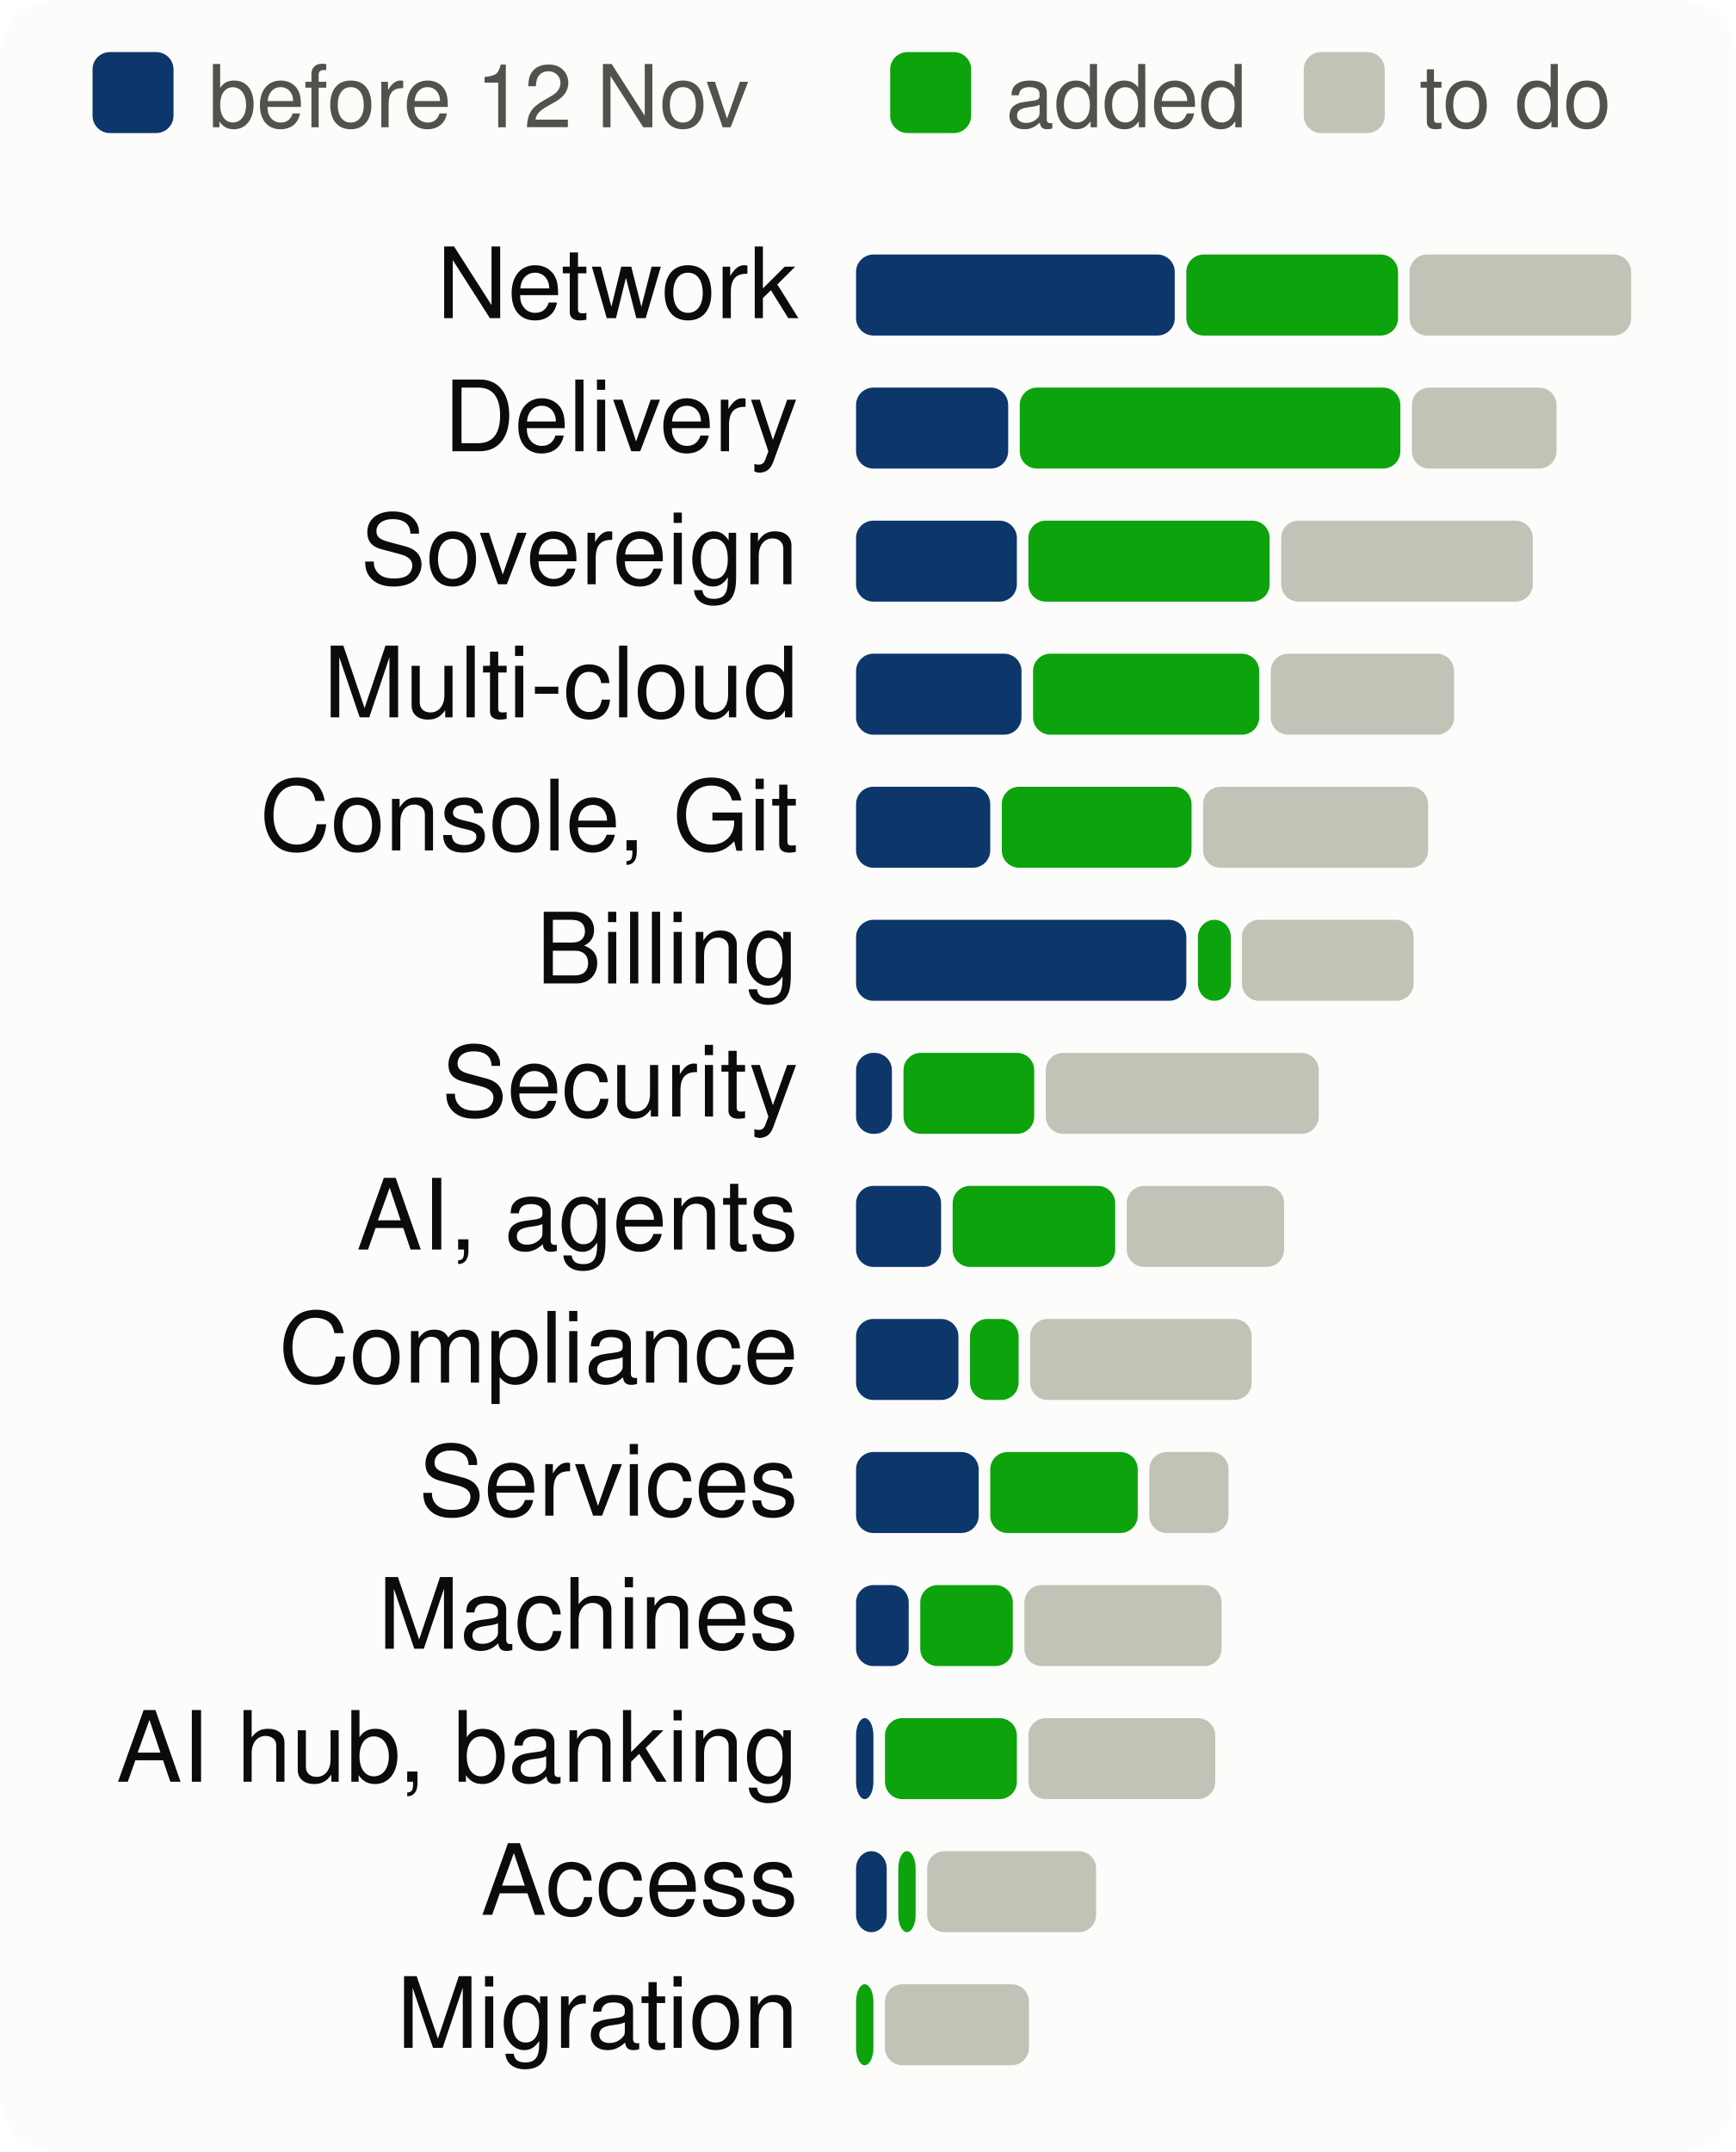
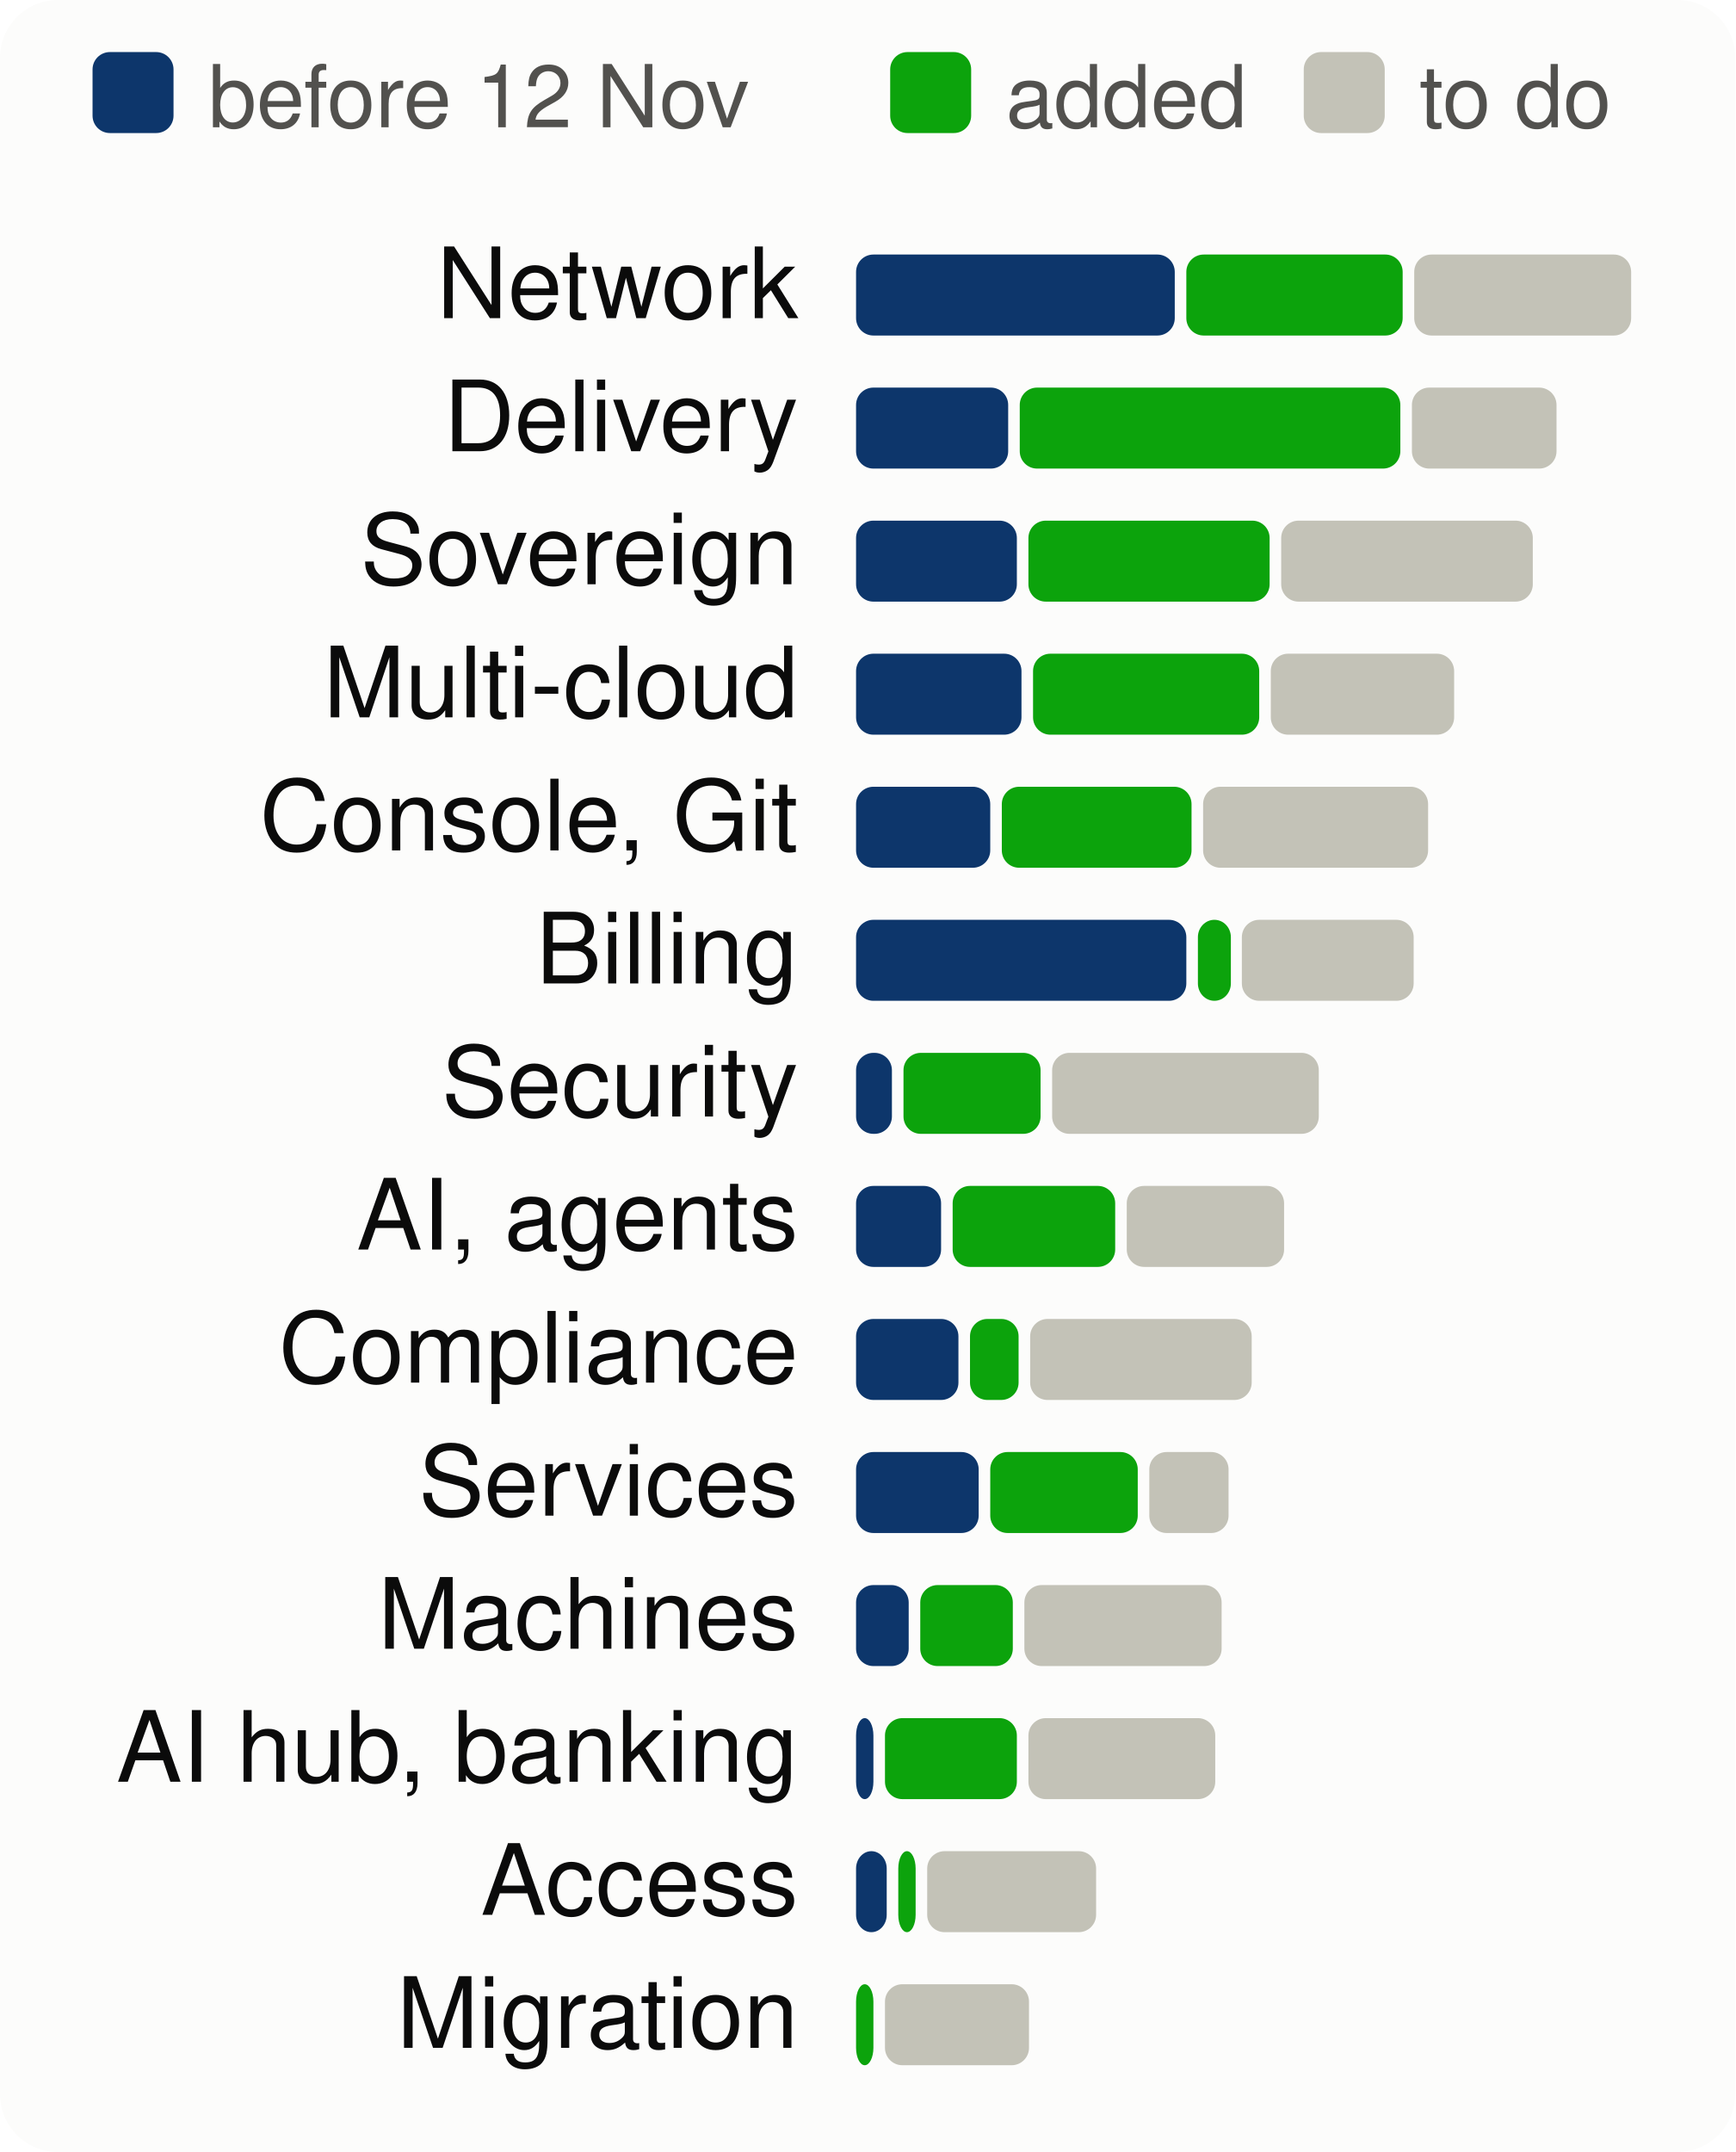
<svg xmlns="http://www.w3.org/2000/svg" viewBox="0 0 300 372" width="300" height="372" font-family="system-ui,-apple-system,Segoe UI,Helvetica,Arial,sans-serif" font-size="18" role="img" aria-label="Progress per product area, to scale">
  <style>.h{paint-order:stroke;stroke:#fcfcfb;stroke-width:3px;stroke-linejoin:round}.rg{stroke:#fcfcfb}@media (prefers-color-scheme: dark){.bg{fill:#1a1a19}.t1{fill:#f0efec}.t2{fill:#c3c2b7}.gr{stroke:#2c2c2a}.ax{stroke:#383835}.ld{stroke:#383835}.br{stroke:#c3c2b7}.m{stroke:#3987e5}.dp{stroke:#d95926}.v{stroke:#199e70}.i2{stroke:#c3c2b7}.i1{stroke:#f0efec}.f1{fill:#3987e5}.f2{fill:#d95926}.f3{fill:#199e70}.f4{fill:#c98500}.ev{fill:#c3c2b7}.inv{fill:#1a1a19}.done{fill:#cde2fb}.todo{fill:#52514e}.tile{fill:#262624}.h,.rg{stroke:#1a1a19}}</style>
  <rect width="300" height="372" rx="10" class="bg" fill="#fcfcfb" />
  <rect x="16" y="9" width="14" height="14" rx="3" class="done" fill="#0d366b" />
  <text x="36" y="22" class="t2" fill="#52514e" font-size="15">before 12 Nov</text>
  <rect x="153.9" y="9" width="14" height="14" rx="3" class="gain" fill="#0ca30c" />
  <text x="173.9" y="22" class="t2" fill="#52514e" font-size="15">added</text>
  <rect x="225.4" y="9" width="14" height="14" rx="3" class="todo" fill="#c3c2b7" />
  <text x="245.4" y="22" class="t2" fill="#52514e" font-size="15">to do</text>
  <text x="138" y="55" text-anchor="end" class="t1" fill="#0b0b0b" font-size="17">Network</text>
  <rect x="148.0" y="44" width="55.1" height="14" rx="3" class="done" fill="#0d366b" />
-   <rect x="205.1" y="44" width="36.6" height="14" rx="3" class="gain" fill="#0ca30c" />
-   <rect x="243.7" y="44" width="38.3" height="14" rx="3" class="todo" fill="#c3c2b7" />
+   <rect x="205.1" y="44" width="37.4" height="14" rx="3" class="gain" fill="#0ca30c" />
+   <rect x="244.5" y="44" width="37.5" height="14" rx="3" class="todo" fill="#c3c2b7" />
  <text x="138" y="78" text-anchor="end" class="t1" fill="#0b0b0b" font-size="17">Delivery</text>
  <rect x="148.0" y="67" width="26.3" height="14" rx="3" class="done" fill="#0d366b" />
  <rect x="176.3" y="67" width="65.8" height="14" rx="3" class="gain" fill="#0ca30c" />
  <rect x="244.1" y="67" width="25.0" height="14" rx="3" class="todo" fill="#c3c2b7" />
  <text x="138" y="101" text-anchor="end" class="t1" fill="#0b0b0b" font-size="17">Sovereign</text>
  <rect x="148.0" y="90" width="27.8" height="14" rx="3" class="done" fill="#0d366b" />
  <rect x="177.8" y="90" width="41.7" height="14" rx="3" class="gain" fill="#0ca30c" />
  <rect x="221.5" y="90" width="43.5" height="14" rx="3" class="todo" fill="#c3c2b7" />
  <text x="138" y="124" text-anchor="end" class="t1" fill="#0b0b0b" font-size="17">Multi-cloud</text>
  <rect x="148.0" y="113" width="28.6" height="14" rx="3" class="done" fill="#0d366b" />
  <rect x="178.6" y="113" width="39.1" height="14" rx="3" class="gain" fill="#0ca30c" />
  <rect x="219.7" y="113" width="31.7" height="14" rx="3" class="todo" fill="#c3c2b7" />
  <text x="138" y="147" text-anchor="end" class="t1" fill="#0b0b0b" font-size="17">Console, Git</text>
  <rect x="148.0" y="136" width="23.2" height="14" rx="3" class="done" fill="#0d366b" />
  <rect x="173.2" y="136" width="32.8" height="14" rx="3" class="gain" fill="#0ca30c" />
  <rect x="208.0" y="136" width="38.9" height="14" rx="3" class="todo" fill="#c3c2b7" />
  <text x="138" y="170" text-anchor="end" class="t1" fill="#0b0b0b" font-size="17">Billing</text>
  <rect x="148.0" y="159" width="57.1" height="14" rx="3" class="done" fill="#0d366b" />
  <rect x="207.1" y="159" width="5.7" height="14" rx="3" class="gain" fill="#0ca30c" />
  <rect x="214.7" y="159" width="29.7" height="14" rx="3" class="todo" fill="#c3c2b7" />
  <text x="138" y="193" text-anchor="end" class="t1" fill="#0b0b0b" font-size="17">Security</text>
  <rect x="148.0" y="182" width="6.2" height="14" rx="3" class="done" fill="#0d366b" />
-   <rect x="156.2" y="182" width="22.6" height="14" rx="3" class="gain" fill="#0ca30c" />
-   <rect x="180.8" y="182" width="47.2" height="14" rx="3" class="todo" fill="#c3c2b7" />
+   <rect x="156.2" y="182" width="23.7" height="14" rx="3" class="gain" fill="#0ca30c" />
+   <rect x="181.9" y="182" width="46.1" height="14" rx="3" class="todo" fill="#c3c2b7" />
  <text x="138" y="216" text-anchor="end" class="t1" fill="#0b0b0b" font-size="17">AI, agents</text>
  <rect x="148.0" y="205" width="14.7" height="14" rx="3" class="done" fill="#0d366b" />
  <rect x="164.7" y="205" width="28.1" height="14" rx="3" class="gain" fill="#0ca30c" />
  <rect x="194.8" y="205" width="27.2" height="14" rx="3" class="todo" fill="#c3c2b7" />
  <text x="138" y="239" text-anchor="end" class="t1" fill="#0b0b0b" font-size="17">Compliance</text>
  <rect x="148.0" y="228" width="17.7" height="14" rx="3" class="done" fill="#0d366b" />
  <rect x="167.7" y="228" width="8.4" height="14" rx="3" class="gain" fill="#0ca30c" />
  <rect x="178.1" y="228" width="38.3" height="14" rx="3" class="todo" fill="#c3c2b7" />
  <text x="138" y="262" text-anchor="end" class="t1" fill="#0b0b0b" font-size="17">Services</text>
  <rect x="148.0" y="251" width="21.2" height="14" rx="3" class="done" fill="#0d366b" />
  <rect x="171.2" y="251" width="25.5" height="14" rx="3" class="gain" fill="#0ca30c" />
  <rect x="198.7" y="251" width="13.7" height="14" rx="3" class="todo" fill="#c3c2b7" />
  <text x="138" y="285" text-anchor="end" class="t1" fill="#0b0b0b" font-size="17">Machines</text>
  <rect x="148.0" y="274" width="9.1" height="14" rx="3" class="done" fill="#0d366b" />
  <rect x="159.1" y="274" width="16.0" height="14" rx="3" class="gain" fill="#0ca30c" />
  <rect x="177.1" y="274" width="34.1" height="14" rx="3" class="todo" fill="#c3c2b7" />
  <text x="138" y="308" text-anchor="end" class="t1" fill="#0b0b0b" font-size="17">AI hub, banking</text>
  <rect x="148.0" y="297" width="3.0" height="14" rx="3" class="done" fill="#0d366b" />
  <rect x="153.0" y="297" width="22.8" height="14" rx="3" class="gain" fill="#0ca30c" />
  <rect x="177.8" y="297" width="32.3" height="14" rx="3" class="todo" fill="#c3c2b7" />
  <text x="138" y="331" text-anchor="end" class="t1" fill="#0b0b0b" font-size="17">Access</text>
  <rect x="148.0" y="320" width="5.3" height="14" rx="3" class="done" fill="#0d366b" />
  <rect x="155.3" y="320" width="3.0" height="14" rx="3" class="gain" fill="#0ca30c" />
  <rect x="160.3" y="320" width="29.2" height="14" rx="3" class="todo" fill="#c3c2b7" />
  <text x="138" y="354" text-anchor="end" class="t1" fill="#0b0b0b" font-size="17">Migration</text>
  <rect x="148.0" y="343" width="3.0" height="14" rx="3" class="gain" fill="#0ca30c" />
  <rect x="153.0" y="343" width="24.9" height="14" rx="3" class="todo" fill="#c3c2b7" />
</svg>
